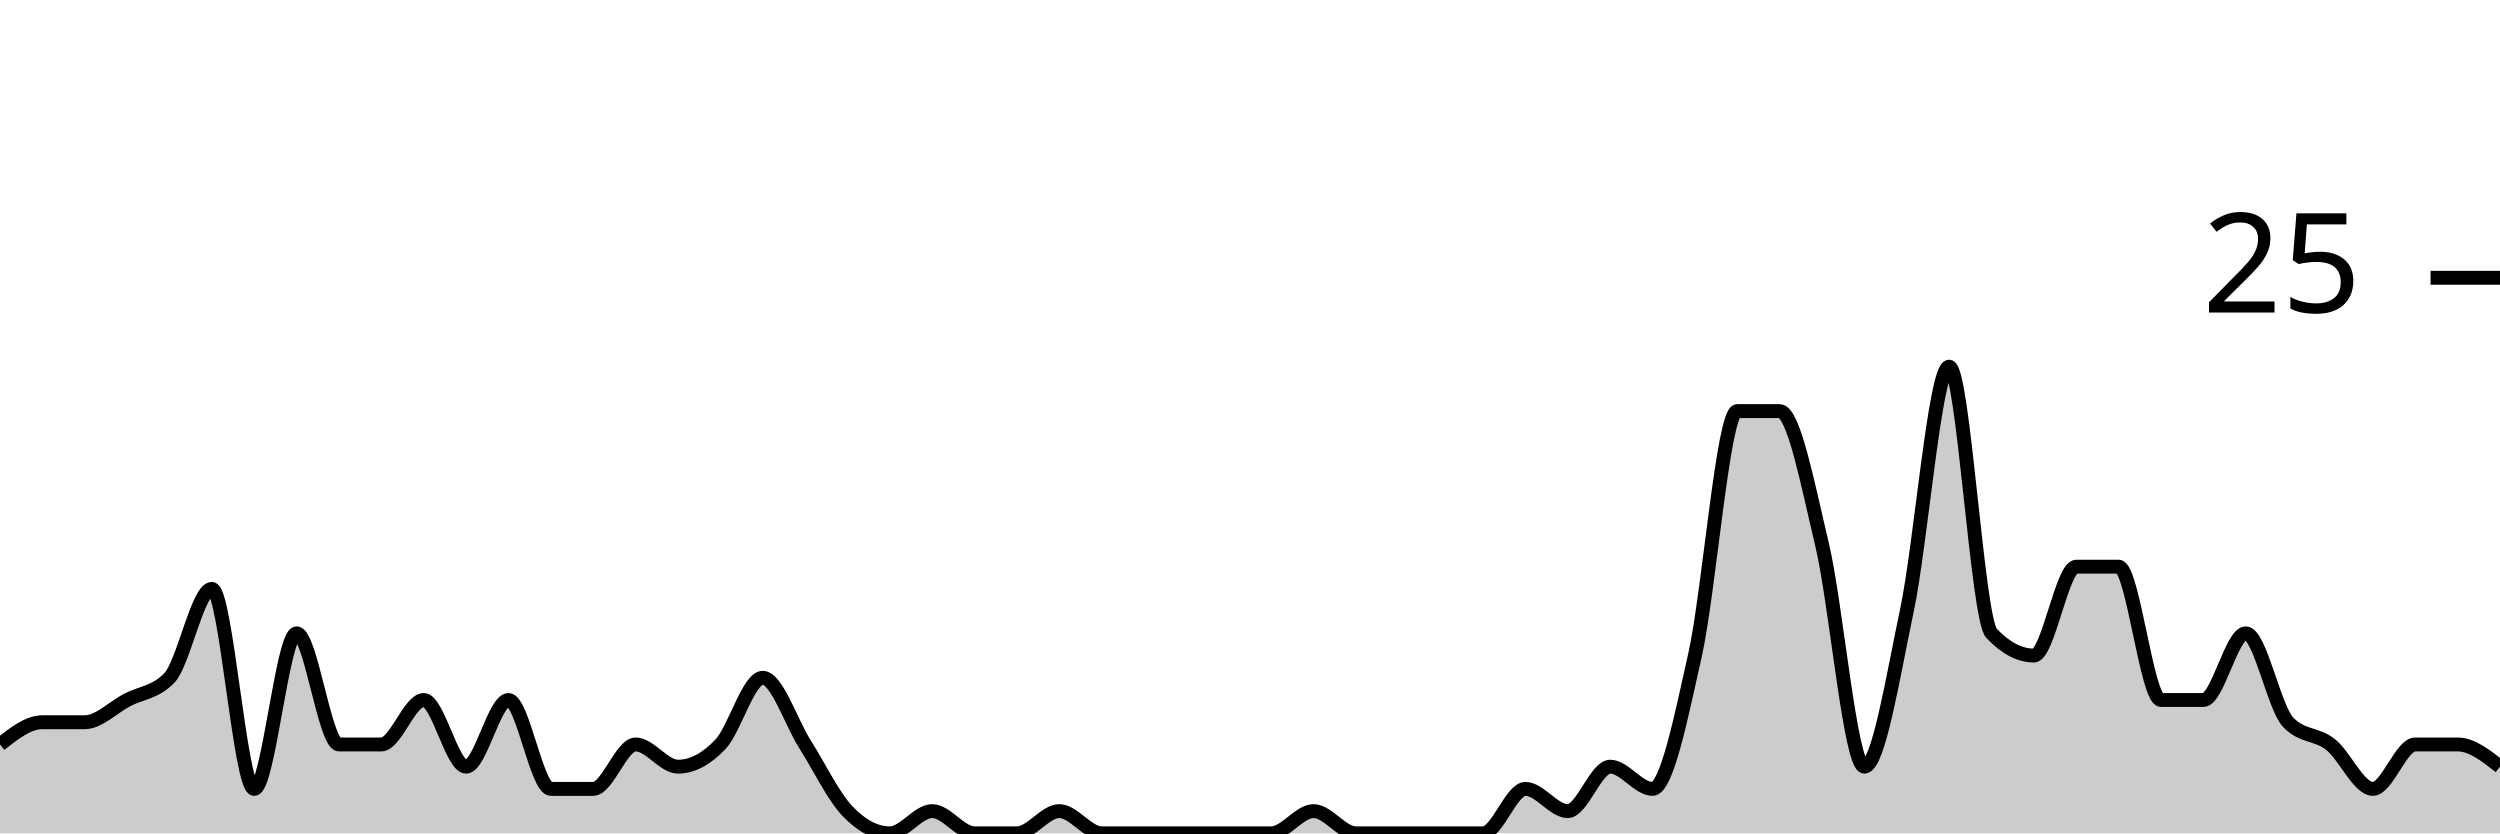
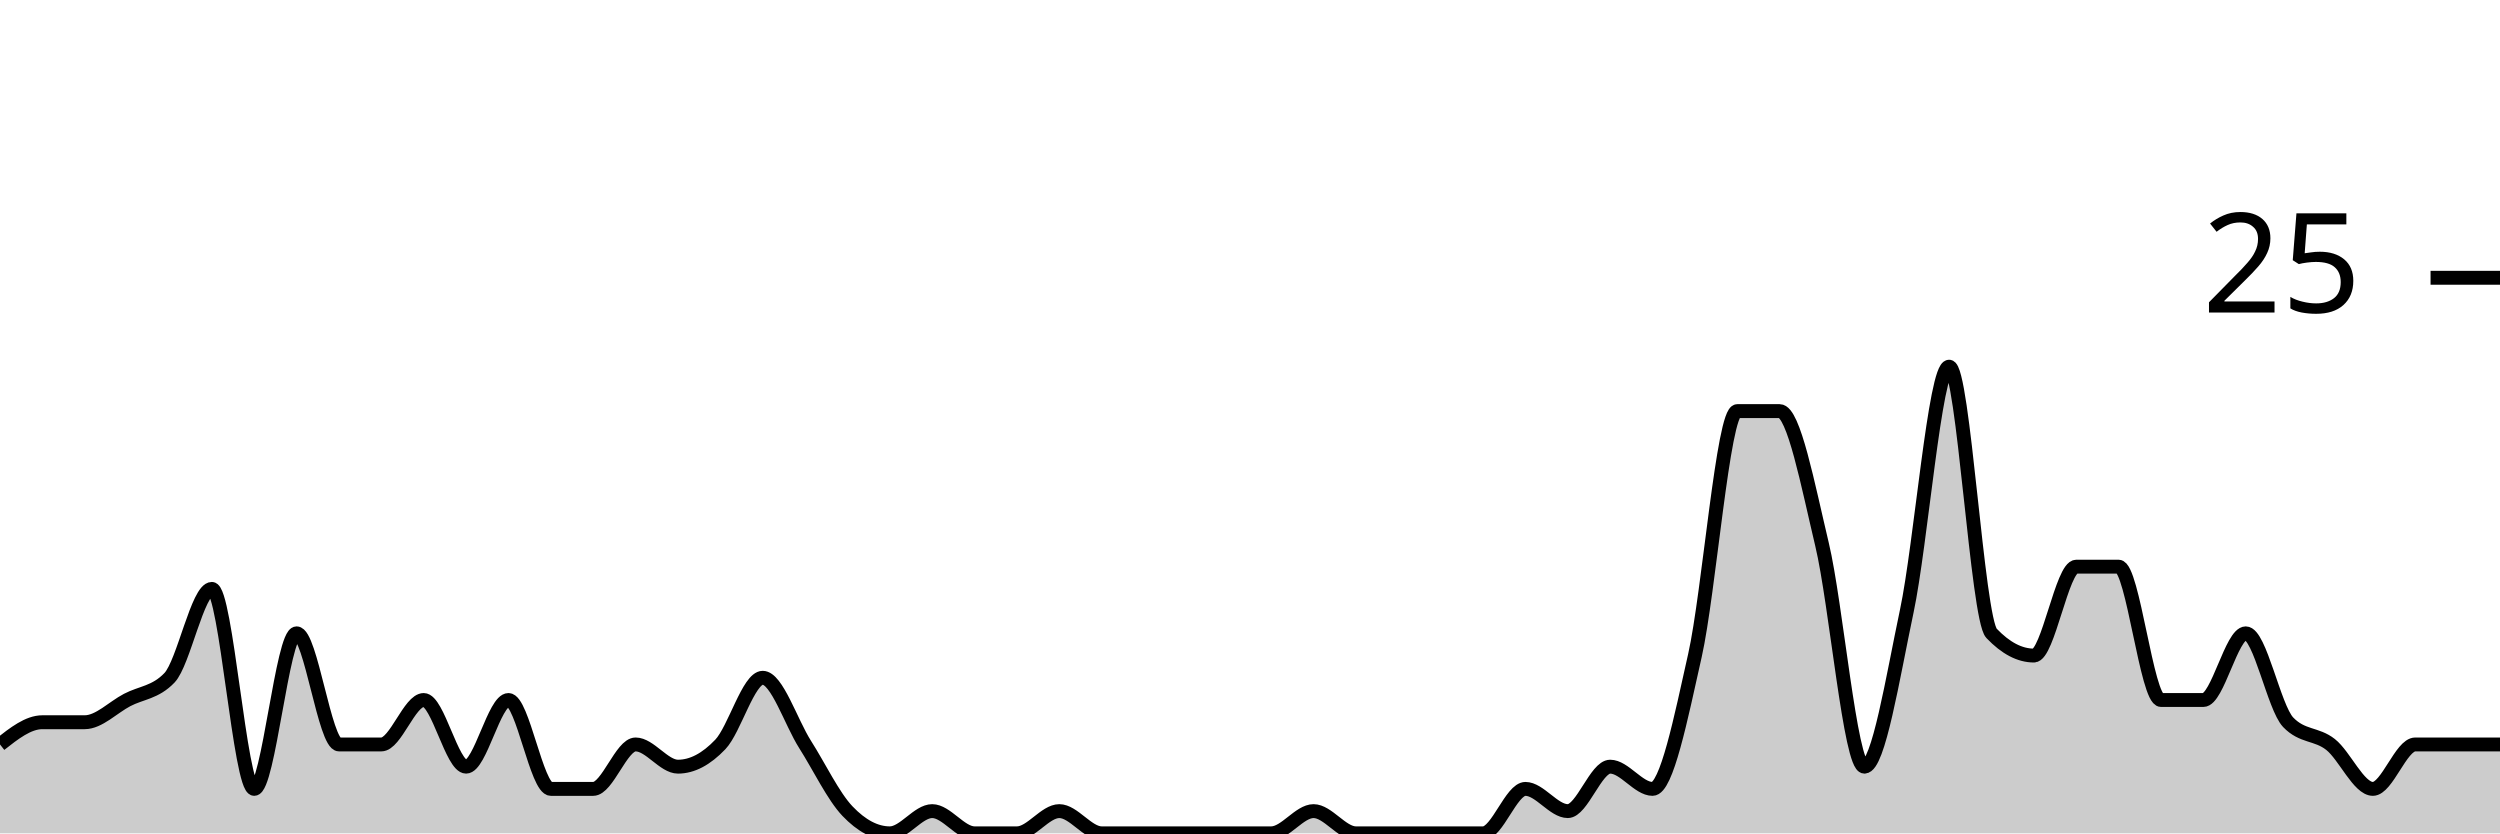
<svg xmlns="http://www.w3.org/2000/svg" viewBox="0 0 180 60">
  <g transform="translate(0,20)">
-     <path class="area" fill="rgba(0, 0, 0, 0.2)" d="M0,33.6C1.017,32.8,2.034,32,3.051,32C4.068,32,5.085,32,6.102,32C7.119,32,8.136,30.933,9.153,30.4C10.169,29.867,11.186,29.867,12.203,28.8C13.22,27.733,14.237,22.4,15.254,22.4C16.271,22.4,17.288,36.8,18.305,36.8C19.322,36.8,20.339,25.6,21.356,25.6C22.373,25.6,23.39,33.6,24.407,33.6C25.424,33.6,26.441,33.6,27.458,33.6C28.475,33.6,29.492,30.4,30.508,30.4C31.525,30.4,32.542,35.2,33.559,35.2C34.576,35.2,35.593,30.4,36.61,30.4C37.627,30.4,38.644,36.8,39.661,36.8C40.678,36.8,41.695,36.8,42.712,36.8C43.729,36.8,44.746,33.6,45.763,33.6C46.78,33.6,47.797,35.2,48.814,35.2C49.831,35.2,50.847,34.667,51.864,33.6C52.881,32.533,53.898,28.8,54.915,28.8C55.932,28.8,56.949,32,57.966,33.6C58.983,35.2,60,37.333,61.017,38.4C62.034,39.467,63.051,40,64.068,40C65.085,40,66.102,38.4,67.119,38.4C68.136,38.4,69.153,40,70.169,40C71.186,40,72.203,40,73.22,40C74.237,40,75.254,38.4,76.271,38.4C77.288,38.4,78.305,40,79.322,40C80.339,40,81.356,40,82.373,40C83.39,40,84.407,40,85.424,40C86.441,40,87.458,40,88.475,40C89.492,40,90.508,40,91.525,40C92.542,40,93.559,38.4,94.576,38.4C95.593,38.4,96.61,40,97.627,40C98.644,40,99.661,40,100.678,40C101.695,40,102.712,40,103.729,40C104.746,40,105.763,40,106.78,40C107.797,40,108.814,36.8,109.831,36.8C110.847,36.8,111.864,38.4,112.881,38.4C113.898,38.4,114.915,35.2,115.932,35.2C116.949,35.2,117.966,36.8,118.983,36.8C120,36.8,121.017,31.733,122.034,27.2C123.051,22.667,124.068,9.6,125.085,9.6C126.102,9.6,127.119,9.6,128.136,9.6C129.153,9.6,130.169,14.933,131.186,19.2C132.203,23.467,133.22,35.2,134.237,35.2C135.254,35.2,136.271,28.8,137.288,24C138.305,19.2,139.322,6.4,140.339,6.4C141.356,6.4,142.373,24.533,143.39,25.6C144.407,26.667,145.424,27.2,146.441,27.2C147.458,27.2,148.475,20.8,149.492,20.8C150.508,20.8,151.525,20.8,152.542,20.8C153.559,20.8,154.576,30.4,155.593,30.4C156.61,30.4,157.627,30.4,158.644,30.4C159.661,30.4,160.678,25.6,161.695,25.6C162.712,25.6,163.729,30.933,164.746,32C165.763,33.067,166.78,32.8,167.797,33.6C168.814,34.4,169.831,36.8,170.847,36.8C171.864,36.8,172.881,33.6,173.898,33.6C174.915,33.6,175.932,33.6,176.949,33.6C177.966,33.6,178.983,34.4,180,35.2L180,40C178.983,40,177.966,40,176.949,40C175.932,40,174.915,40,173.898,40C172.881,40,171.864,40,170.847,40C169.831,40,168.814,40,167.797,40C166.78,40,165.763,40,164.746,40C163.729,40,162.712,40,161.695,40C160.678,40,159.661,40,158.644,40C157.627,40,156.61,40,155.593,40C154.576,40,153.559,40,152.542,40C151.525,40,150.508,40,149.492,40C148.475,40,147.458,40,146.441,40C145.424,40,144.407,40,143.39,40C142.373,40,141.356,40,140.339,40C139.322,40,138.305,40,137.288,40C136.271,40,135.254,40,134.237,40C133.22,40,132.203,40,131.186,40C130.169,40,129.153,40,128.136,40C127.119,40,126.102,40,125.085,40C124.068,40,123.051,40,122.034,40C121.017,40,120,40,118.983,40C117.966,40,116.949,40,115.932,40C114.915,40,113.898,40,112.881,40C111.864,40,110.847,40,109.831,40C108.814,40,107.797,40,106.78,40C105.763,40,104.746,40,103.729,40C102.712,40,101.695,40,100.678,40C99.661,40,98.644,40,97.627,40C96.61,40,95.593,40,94.576,40C93.559,40,92.542,40,91.525,40C90.508,40,89.492,40,88.475,40C87.458,40,86.441,40,85.424,40C84.407,40,83.39,40,82.373,40C81.356,40,80.339,40,79.322,40C78.305,40,77.288,40,76.271,40C75.254,40,74.237,40,73.22,40C72.203,40,71.186,40,70.169,40C69.153,40,68.136,40,67.119,40C66.102,40,65.085,40,64.068,40C63.051,40,62.034,40,61.017,40C60,40,58.983,40,57.966,40C56.949,40,55.932,40,54.915,40C53.898,40,52.881,40,51.864,40C50.847,40,49.831,40,48.814,40C47.797,40,46.78,40,45.763,40C44.746,40,43.729,40,42.712,40C41.695,40,40.678,40,39.661,40C38.644,40,37.627,40,36.61,40C35.593,40,34.576,40,33.559,40C32.542,40,31.525,40,30.508,40C29.492,40,28.475,40,27.458,40C26.441,40,25.424,40,24.407,40C23.39,40,22.373,40,21.356,40C20.339,40,19.322,40,18.305,40C17.288,40,16.271,40,15.254,40C14.237,40,13.22,40,12.203,40C11.186,40,10.169,40,9.153,40C8.136,40,7.119,40,6.102,40C5.085,40,4.068,40,3.051,40C2.034,40,1.017,40,0,40Z" />
-     <path class="line" stroke="black" fill="none" d="M0,33.6C1.017,32.8,2.034,32,3.051,32C4.068,32,5.085,32,6.102,32C7.119,32,8.136,30.933,9.153,30.4C10.169,29.867,11.186,29.867,12.203,28.8C13.22,27.733,14.237,22.4,15.254,22.4C16.271,22.4,17.288,36.8,18.305,36.8C19.322,36.8,20.339,25.6,21.356,25.6C22.373,25.6,23.39,33.6,24.407,33.6C25.424,33.6,26.441,33.6,27.458,33.6C28.475,33.6,29.492,30.4,30.508,30.4C31.525,30.4,32.542,35.2,33.559,35.2C34.576,35.2,35.593,30.4,36.61,30.4C37.627,30.4,38.644,36.8,39.661,36.8C40.678,36.8,41.695,36.8,42.712,36.8C43.729,36.8,44.746,33.6,45.763,33.6C46.78,33.6,47.797,35.2,48.814,35.2C49.831,35.2,50.847,34.667,51.864,33.6C52.881,32.533,53.898,28.8,54.915,28.8C55.932,28.8,56.949,32,57.966,33.6C58.983,35.2,60,37.333,61.017,38.4C62.034,39.467,63.051,40,64.068,40C65.085,40,66.102,38.4,67.119,38.4C68.136,38.4,69.153,40,70.169,40C71.186,40,72.203,40,73.22,40C74.237,40,75.254,38.4,76.271,38.4C77.288,38.4,78.305,40,79.322,40C80.339,40,81.356,40,82.373,40C83.39,40,84.407,40,85.424,40C86.441,40,87.458,40,88.475,40C89.492,40,90.508,40,91.525,40C92.542,40,93.559,38.4,94.576,38.4C95.593,38.4,96.61,40,97.627,40C98.644,40,99.661,40,100.678,40C101.695,40,102.712,40,103.729,40C104.746,40,105.763,40,106.78,40C107.797,40,108.814,36.8,109.831,36.8C110.847,36.8,111.864,38.4,112.881,38.4C113.898,38.4,114.915,35.2,115.932,35.2C116.949,35.2,117.966,36.8,118.983,36.8C120,36.8,121.017,31.733,122.034,27.2C123.051,22.667,124.068,9.6,125.085,9.6C126.102,9.6,127.119,9.6,128.136,9.6C129.153,9.6,130.169,14.933,131.186,19.2C132.203,23.467,133.22,35.2,134.237,35.2C135.254,35.2,136.271,28.8,137.288,24C138.305,19.2,139.322,6.4,140.339,6.4C141.356,6.4,142.373,24.533,143.39,25.6C144.407,26.667,145.424,27.2,146.441,27.2C147.458,27.2,148.475,20.8,149.492,20.8C150.508,20.8,151.525,20.8,152.542,20.8C153.559,20.8,154.576,30.4,155.593,30.4C156.61,30.4,157.627,30.4,158.644,30.4C159.661,30.4,160.678,25.6,161.695,25.6C162.712,25.6,163.729,30.933,164.746,32C165.763,33.067,166.78,32.8,167.797,33.6C168.814,34.4,169.831,36.8,170.847,36.8C171.864,36.8,172.881,33.6,173.898,33.6C174.915,33.6,175.932,33.6,176.949,33.6C177.966,33.6,178.983,34.4,180,35.2" />
+     <path class="area" fill="rgba(0, 0, 0, 0.2)" d="M0,33.6C1.017,32.8,2.034,32,3.051,32C4.068,32,5.085,32,6.102,32C7.119,32,8.136,30.933,9.153,30.4C10.169,29.867,11.186,29.867,12.203,28.8C13.22,27.733,14.237,22.4,15.254,22.4C16.271,22.4,17.288,36.8,18.305,36.8C19.322,36.8,20.339,25.6,21.356,25.6C22.373,25.6,23.39,33.6,24.407,33.6C25.424,33.6,26.441,33.6,27.458,33.6C28.475,33.6,29.492,30.4,30.508,30.4C31.525,30.4,32.542,35.2,33.559,35.2C34.576,35.2,35.593,30.4,36.61,30.4C37.627,30.4,38.644,36.8,39.661,36.8C40.678,36.8,41.695,36.8,42.712,36.8C43.729,36.8,44.746,33.6,45.763,33.6C46.78,33.6,47.797,35.2,48.814,35.2C49.831,35.2,50.847,34.667,51.864,33.6C52.881,32.533,53.898,28.8,54.915,28.8C55.932,28.8,56.949,32,57.966,33.6C58.983,35.2,60,37.333,61.017,38.4C62.034,39.467,63.051,40,64.068,40C65.085,40,66.102,38.4,67.119,38.4C68.136,38.4,69.153,40,70.169,40C71.186,40,72.203,40,73.22,40C74.237,40,75.254,38.4,76.271,38.4C77.288,38.4,78.305,40,79.322,40C80.339,40,81.356,40,82.373,40C83.39,40,84.407,40,85.424,40C86.441,40,87.458,40,88.475,40C89.492,40,90.508,40,91.525,40C92.542,40,93.559,38.4,94.576,38.4C95.593,38.4,96.61,40,97.627,40C98.644,40,99.661,40,100.678,40C101.695,40,102.712,40,103.729,40C104.746,40,105.763,40,106.78,40C107.797,40,108.814,36.8,109.831,36.8C110.847,36.8,111.864,38.4,112.881,38.4C113.898,38.4,114.915,35.2,115.932,35.2C116.949,35.2,117.966,36.8,118.983,36.8C120,36.8,121.017,31.733,122.034,27.2C123.051,22.667,124.068,9.6,125.085,9.6C126.102,9.6,127.119,9.6,128.136,9.6C129.153,9.6,130.169,14.933,131.186,19.2C132.203,23.467,133.22,35.2,134.237,35.2C135.254,35.2,136.271,28.8,137.288,24C138.305,19.2,139.322,6.4,140.339,6.4C141.356,6.4,142.373,24.533,143.39,25.6C144.407,26.667,145.424,27.2,146.441,27.2C147.458,27.2,148.475,20.8,149.492,20.8C150.508,20.8,151.525,20.8,152.542,20.8C153.559,20.8,154.576,30.4,155.593,30.4C156.61,30.4,157.627,30.4,158.644,30.4C159.661,30.4,160.678,25.6,161.695,25.6C162.712,25.6,163.729,30.933,164.746,32C165.763,33.067,166.78,32.8,167.797,33.6C168.814,34.4,169.831,36.8,170.847,36.8C171.864,36.8,172.881,33.6,173.898,33.6C174.915,33.6,175.932,33.6,176.949,33.6C177.966,33.6,178.983,33.6,180,33.6L180,40C178.983,40,177.966,40,176.949,40C175.932,40,174.915,40,173.898,40C172.881,40,171.864,40,170.847,40C169.831,40,168.814,40,167.797,40C166.78,40,165.763,40,164.746,40C163.729,40,162.712,40,161.695,40C160.678,40,159.661,40,158.644,40C157.627,40,156.61,40,155.593,40C154.576,40,153.559,40,152.542,40C151.525,40,150.508,40,149.492,40C148.475,40,147.458,40,146.441,40C145.424,40,144.407,40,143.39,40C142.373,40,141.356,40,140.339,40C139.322,40,138.305,40,137.288,40C136.271,40,135.254,40,134.237,40C133.22,40,132.203,40,131.186,40C130.169,40,129.153,40,128.136,40C127.119,40,126.102,40,125.085,40C124.068,40,123.051,40,122.034,40C121.017,40,120,40,118.983,40C117.966,40,116.949,40,115.932,40C114.915,40,113.898,40,112.881,40C111.864,40,110.847,40,109.831,40C108.814,40,107.797,40,106.78,40C105.763,40,104.746,40,103.729,40C102.712,40,101.695,40,100.678,40C99.661,40,98.644,40,97.627,40C96.61,40,95.593,40,94.576,40C93.559,40,92.542,40,91.525,40C90.508,40,89.492,40,88.475,40C87.458,40,86.441,40,85.424,40C84.407,40,83.39,40,82.373,40C81.356,40,80.339,40,79.322,40C78.305,40,77.288,40,76.271,40C75.254,40,74.237,40,73.22,40C72.203,40,71.186,40,70.169,40C69.153,40,68.136,40,67.119,40C66.102,40,65.085,40,64.068,40C63.051,40,62.034,40,61.017,40C60,40,58.983,40,57.966,40C56.949,40,55.932,40,54.915,40C53.898,40,52.881,40,51.864,40C50.847,40,49.831,40,48.814,40C47.797,40,46.78,40,45.763,40C44.746,40,43.729,40,42.712,40C41.695,40,40.678,40,39.661,40C38.644,40,37.627,40,36.61,40C35.593,40,34.576,40,33.559,40C32.542,40,31.525,40,30.508,40C29.492,40,28.475,40,27.458,40C26.441,40,25.424,40,24.407,40C23.39,40,22.373,40,21.356,40C20.339,40,19.322,40,18.305,40C17.288,40,16.271,40,15.254,40C14.237,40,13.22,40,12.203,40C11.186,40,10.169,40,9.153,40C8.136,40,7.119,40,6.102,40C5.085,40,4.068,40,3.051,40C2.034,40,1.017,40,0,40Z" />
+     <path class="line" stroke="black" fill="none" d="M0,33.6C1.017,32.8,2.034,32,3.051,32C4.068,32,5.085,32,6.102,32C7.119,32,8.136,30.933,9.153,30.4C10.169,29.867,11.186,29.867,12.203,28.8C13.22,27.733,14.237,22.4,15.254,22.4C16.271,22.4,17.288,36.8,18.305,36.8C19.322,36.8,20.339,25.6,21.356,25.6C22.373,25.6,23.39,33.6,24.407,33.6C25.424,33.6,26.441,33.6,27.458,33.6C28.475,33.6,29.492,30.4,30.508,30.4C31.525,30.4,32.542,35.2,33.559,35.2C34.576,35.2,35.593,30.4,36.61,30.4C37.627,30.4,38.644,36.8,39.661,36.8C40.678,36.8,41.695,36.8,42.712,36.8C43.729,36.8,44.746,33.6,45.763,33.6C46.78,33.6,47.797,35.2,48.814,35.2C49.831,35.2,50.847,34.667,51.864,33.6C52.881,32.533,53.898,28.8,54.915,28.8C55.932,28.8,56.949,32,57.966,33.6C58.983,35.2,60,37.333,61.017,38.4C62.034,39.467,63.051,40,64.068,40C65.085,40,66.102,38.4,67.119,38.4C68.136,38.4,69.153,40,70.169,40C71.186,40,72.203,40,73.22,40C74.237,40,75.254,38.4,76.271,38.4C77.288,38.4,78.305,40,79.322,40C80.339,40,81.356,40,82.373,40C83.39,40,84.407,40,85.424,40C86.441,40,87.458,40,88.475,40C89.492,40,90.508,40,91.525,40C92.542,40,93.559,38.4,94.576,38.4C95.593,38.4,96.61,40,97.627,40C98.644,40,99.661,40,100.678,40C101.695,40,102.712,40,103.729,40C104.746,40,105.763,40,106.78,40C107.797,40,108.814,36.8,109.831,36.8C110.847,36.8,111.864,38.4,112.881,38.4C113.898,38.4,114.915,35.2,115.932,35.2C116.949,35.2,117.966,36.8,118.983,36.8C120,36.8,121.017,31.733,122.034,27.2C123.051,22.667,124.068,9.6,125.085,9.6C126.102,9.6,127.119,9.6,128.136,9.6C129.153,9.6,130.169,14.933,131.186,19.2C132.203,23.467,133.22,35.2,134.237,35.2C135.254,35.2,136.271,28.8,137.288,24C138.305,19.2,139.322,6.4,140.339,6.4C141.356,6.4,142.373,24.533,143.39,25.6C144.407,26.667,145.424,27.2,146.441,27.2C147.458,27.2,148.475,20.8,149.492,20.8C150.508,20.8,151.525,20.8,152.542,20.8C153.559,20.8,154.576,30.4,155.593,30.4C156.61,30.4,157.627,30.4,158.644,30.4C159.661,30.4,160.678,25.6,161.695,25.6C162.712,25.6,163.729,30.933,164.746,32C165.763,33.067,166.78,32.8,167.797,33.6C168.814,34.4,169.831,36.8,170.847,36.8C171.864,36.8,172.881,33.6,173.898,33.6C174.915,33.6,175.932,33.6,176.949,33.6C177.966,33.6,178.983,33.6,180,33.6" />
    <path class="axis-ceiling" stroke-width="1" stroke="black" fill="none" d="M175,0L180,0" />
    <text class="axis-ceiling-label" font-family="sans-serif" text-anchor="end" font-size="10px" x="170" y="2.5">25</text>
  </g>
</svg>
